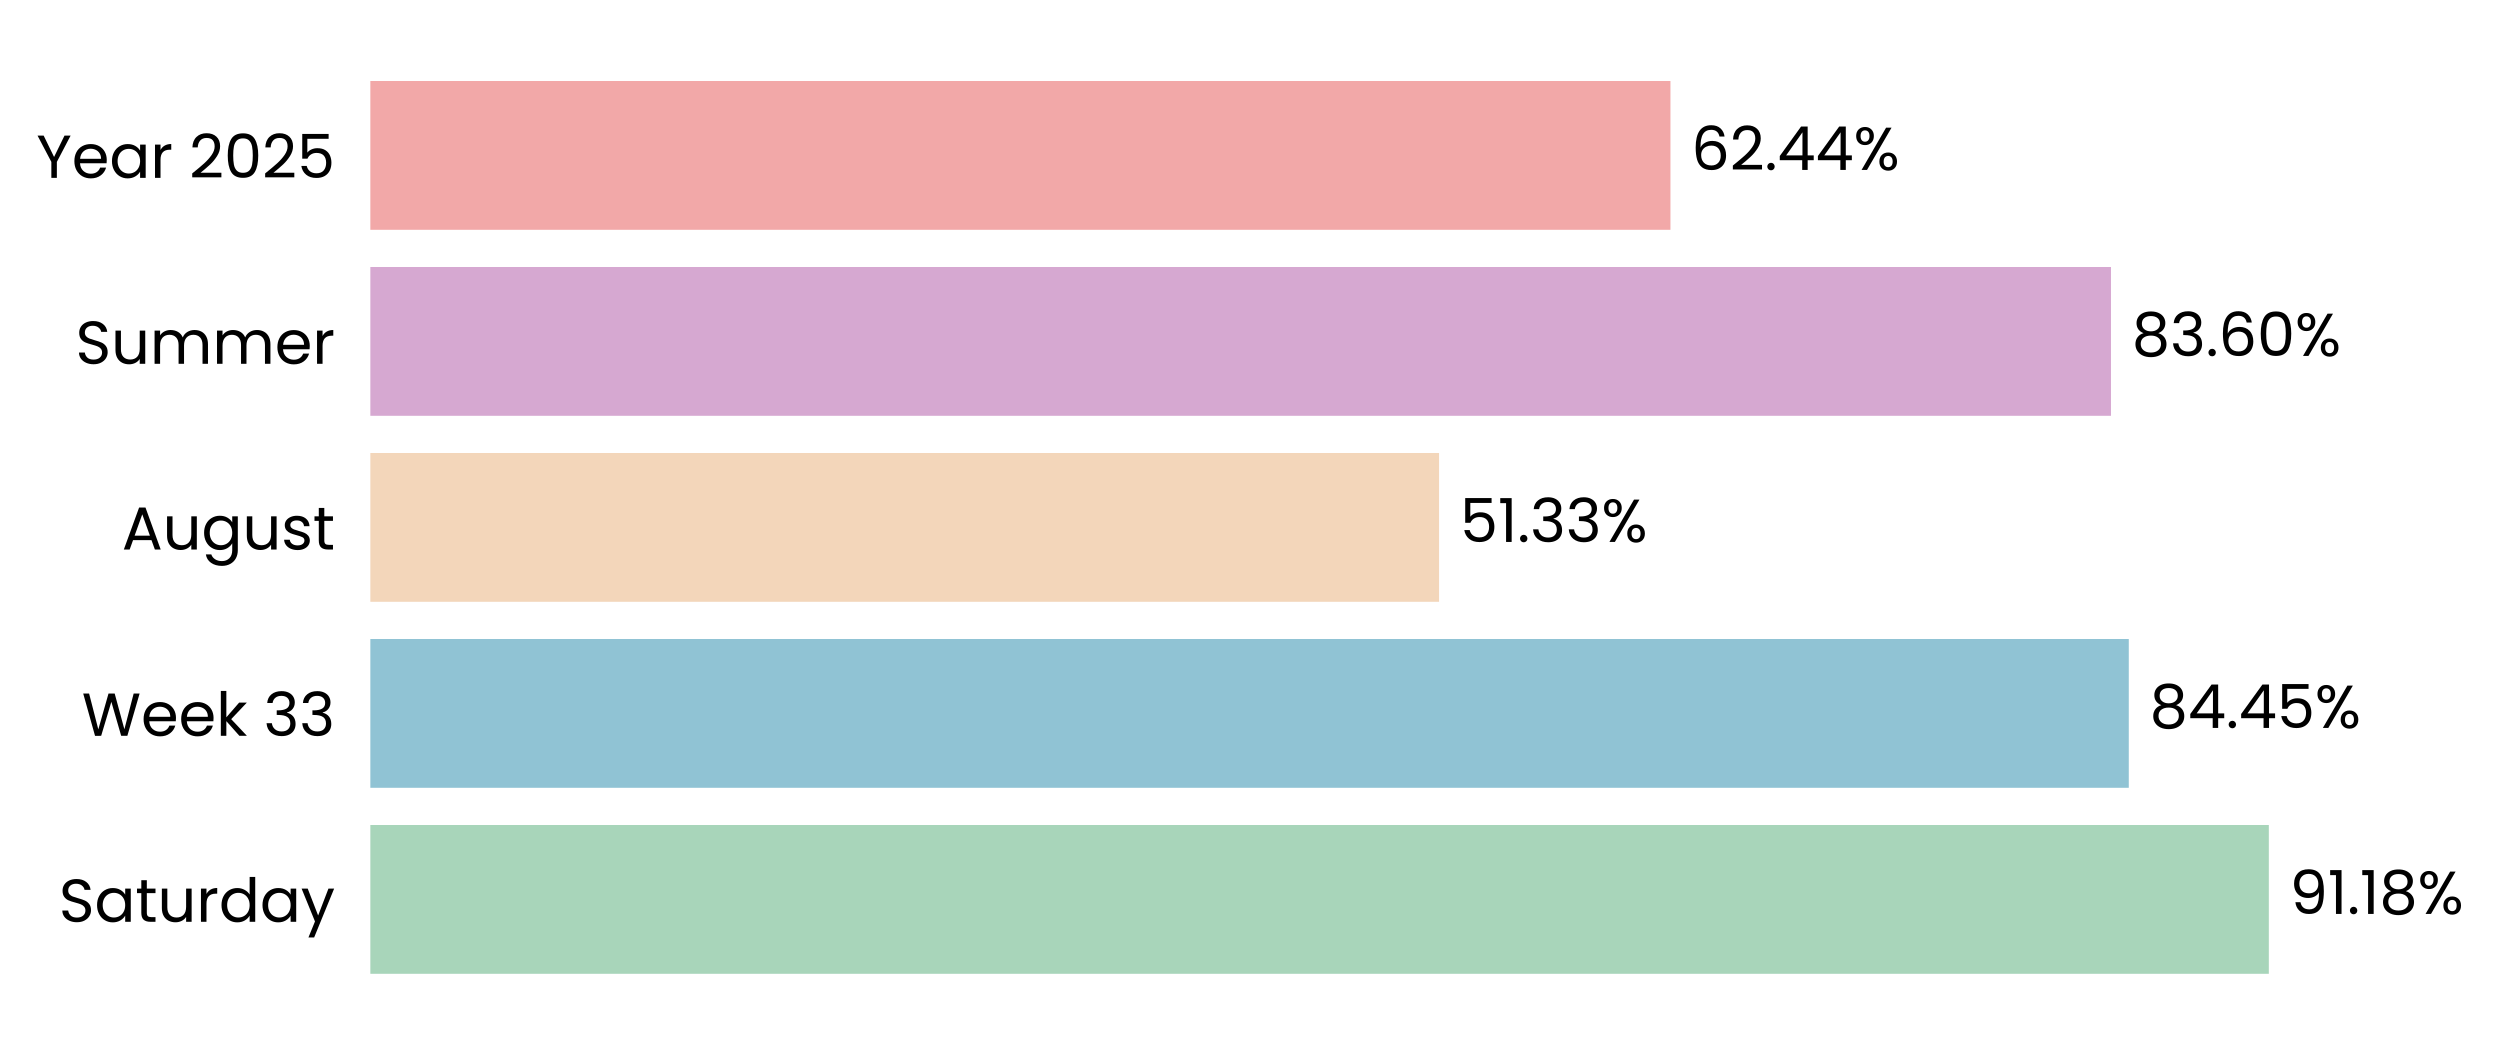
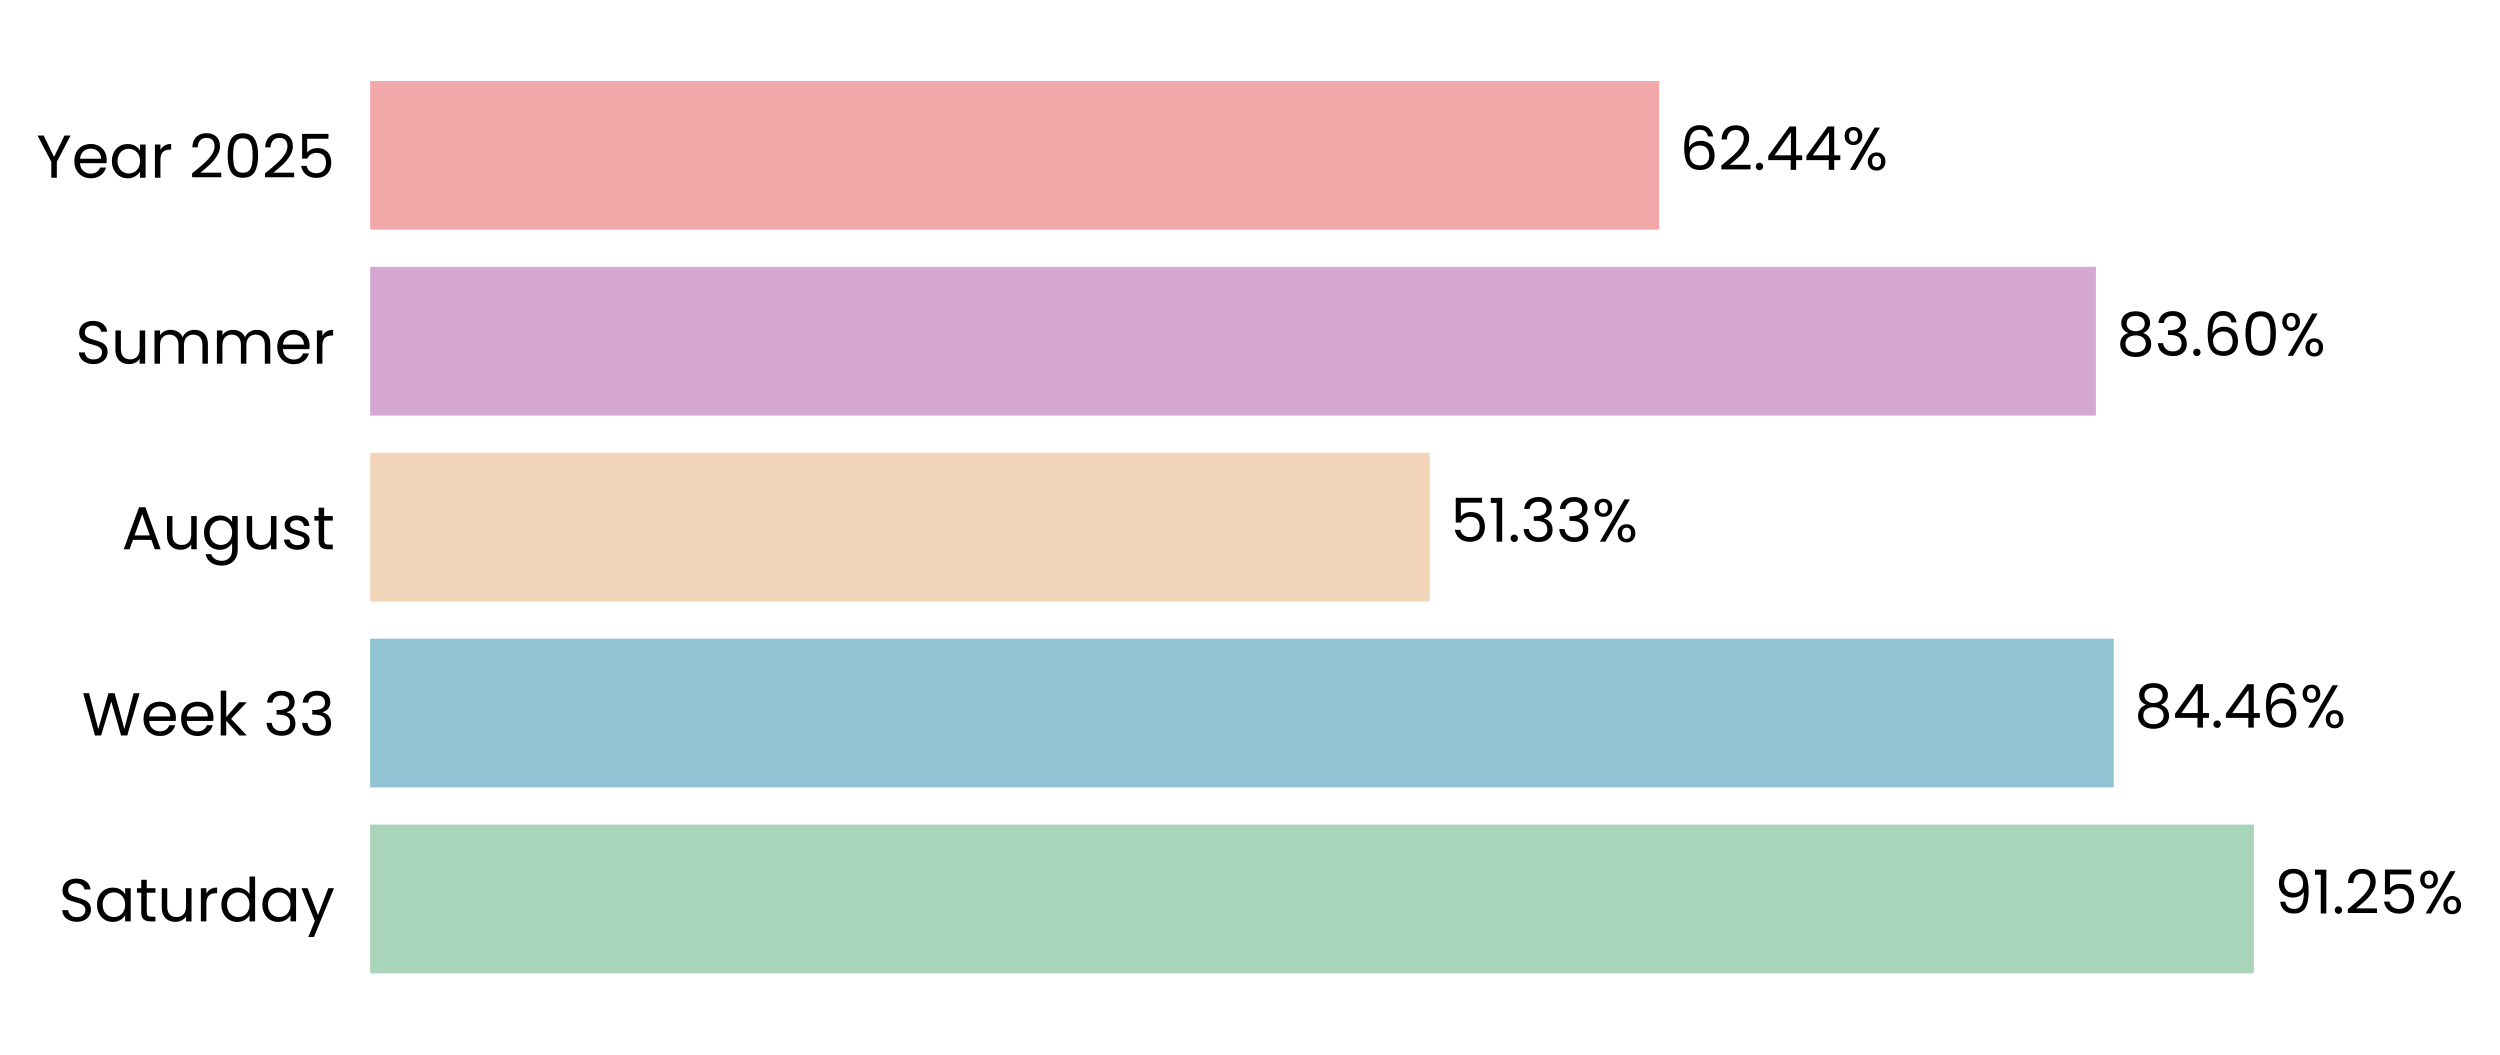
- <svg xmlns="http://www.w3.org/2000/svg" xmlns:xlink="http://www.w3.org/1999/xlink" width="494.885pt" height="208.8pt" viewBox="0 0 494.885 208.8" version="1.1">
+ <svg xmlns="http://www.w3.org/2000/svg" xmlns:xlink="http://www.w3.org/1999/xlink" width="495.123pt" height="208.8pt" viewBox="0 0 495.123 208.8" version="1.1">
  <defs>
    <style type="text/css">*{stroke-linejoin: round; stroke-linecap: butt}</style>
  </defs>
  <g id="figure_1">
    <g id="patch_1">
-       <path d="M 0 208.8  L 494.885 208.8  L 494.885 0  L 0 0  L 0 208.8  z " style="fill: none" />
+       <path d="M 0 208.8  L 495.123 208.8  L 495.123 0  L 0 0  L 0 208.8  z " style="fill: none" />
    </g>
    <g id="axes_1">
      <g id="patch_2">
-         <path d="M 73.311 201.6  L 485.474 201.6  L 485.474 7.2  L 73.311 7.2  L 73.311 201.6  z " style="fill: none" />
+         <path d="M 73.311 201.6  L 482.143 201.6  L 482.143 7.2  L 73.311 7.2  L 73.311 201.6  z " style="fill: none" />
      </g>
      <g id="patch_3">
-         <path d="M 73.311 192.764  L 449.124 192.764  L 449.124 163.309  L 73.311 163.309  z " clip-path="url(#pad2ff957b1)" style="fill: #a8d5ba" />
+         <path d="M 73.311 192.764  L 446.37 192.764  L 446.37 163.309  L 73.311 163.309  z " clip-path="url(#p4082c2e4a7)" style="fill: #a8d5ba" />
      </g>
      <g id="patch_4">
-         <path d="M 73.311 155.945  L 421.401 155.945  L 421.401 126.491  L 73.311 126.491  z " clip-path="url(#pad2ff957b1)" style="fill: #90c3d4" />
+         <path d="M 73.311 155.945  L 418.628 155.945  L 418.628 126.491  L 73.311 126.491  z " clip-path="url(#p4082c2e4a7)" style="fill: #90c3d4" />
      </g>
      <g id="patch_5">
-         <path d="M 73.311 119.127  L 284.868 119.127  L 284.868 89.673  L 73.311 89.673  z " clip-path="url(#pad2ff957b1)" style="fill: #f3d6ba" />
+         <path d="M 73.311 119.127  L 283.167 119.127  L 283.167 89.673  L 73.311 89.673  z " clip-path="url(#p4082c2e4a7)" style="fill: #f3d6ba" />
      </g>
      <g id="patch_6">
-         <path d="M 73.311 82.309  L 417.878 82.309  L 417.878 52.855  L 73.311 52.855  z " clip-path="url(#pad2ff957b1)" style="fill: #d6a8d1" />
+         <path d="M 73.311 82.309  L 415.097 82.309  L 415.097 52.855  L 73.311 52.855  z " clip-path="url(#p4082c2e4a7)" style="fill: #d6a8d1" />
      </g>
      <g id="patch_7">
-         <path d="M 73.311 45.491  L 330.672 45.491  L 330.672 16.036  L 73.311 16.036  z " clip-path="url(#pad2ff957b1)" style="fill: #f2a8a8" />
+         <path d="M 73.311 45.491  L 328.593 45.491  L 328.593 16.036  L 73.311 16.036  z " clip-path="url(#p4082c2e4a7)" style="fill: #f2a8a8" />
      </g>
      <g id="matplotlib.axis_1">
        <g id="ytick_1">
          <g id="text_1">
            <g transform="translate(11.65312 182.4764) scale(0.12 -0.12)">
              <defs>
                <path id="Poppins-Regular-53" d="M 1907 -45  Q 1466 -45 1117 112  Q 768 269 569 547  Q 371 826 365 1190  L 986 1190  Q 1018 877 1245 662  Q 1472 448 1907 448  Q 2323 448 2563 656  Q 2803 864 2803 1190  Q 2803 1446 2662 1606  Q 2522 1766 2310 1849  Q 2099 1933 1741 2029  Q 1299 2144 1033 2259  Q 768 2374 579 2620  Q 390 2867 390 3283  Q 390 3648 576 3929  Q 762 4211 1098 4364  Q 1434 4518 1869 4518  Q 2496 4518 2896 4204  Q 3296 3891 3347 3373  L 2707 3373  Q 2675 3629 2438 3824  Q 2202 4019 1811 4019  Q 1446 4019 1216 3830  Q 986 3642 986 3302  Q 986 3059 1123 2905  Q 1261 2752 1462 2672  Q 1664 2592 2029 2490  Q 2470 2368 2739 2249  Q 3008 2131 3200 1884  Q 3392 1638 3392 1216  Q 3392 890 3219 602  Q 3046 314 2707 134  Q 2368 -45 1907 -45  z " transform="scale(0.015625)" />
                <path id="Poppins-Regular-61" d="M 275 1766  Q 275 2304 492 2710  Q 710 3117 1091 3341  Q 1472 3565 1939 3565  Q 2400 3565 2739 3366  Q 3078 3168 3245 2867  L 3245 3507  L 3834 3507  L 3834 0  L 3245 0  L 3245 653  Q 3072 346 2729 144  Q 2387 -58 1933 -58  Q 1466 -58 1088 172  Q 710 403 492 819  Q 275 1235 275 1766  z M 3245 1760  Q 3245 2157 3085 2451  Q 2925 2746 2653 2902  Q 2381 3059 2054 3059  Q 1728 3059 1459 2905  Q 1190 2752 1030 2457  Q 870 2163 870 1766  Q 870 1363 1030 1065  Q 1190 768 1459 611  Q 1728 454 2054 454  Q 2381 454 2653 611  Q 2925 768 3085 1065  Q 3245 1363 3245 1760  z " transform="scale(0.015625)" />
                <path id="Poppins-Regular-74" d="M 1203 3027  L 1203 960  Q 1203 704 1312 598  Q 1421 493 1690 493  L 2118 493  L 2118 0  L 1594 0  Q 1107 0 864 224  Q 621 448 621 960  L 621 3027  L 166 3027  L 166 3507  L 621 3507  L 621 4390  L 1203 4390  L 1203 3507  L 2118 3507  L 2118 3027  L 1203 3027  z " transform="scale(0.015625)" />
                <path id="Poppins-Regular-75" d="M 3603 3507  L 3603 0  L 3021 0  L 3021 518  Q 2854 250 2556 99  Q 2259 -51 1901 -51  Q 1491 -51 1164 118  Q 838 288 649 627  Q 461 966 461 1453  L 461 3507  L 1037 3507  L 1037 1530  Q 1037 1011 1299 732  Q 1562 454 2016 454  Q 2483 454 2752 742  Q 3021 1030 3021 1581  L 3021 3507  L 3603 3507  z " transform="scale(0.015625)" />
                <path id="Poppins-Regular-72" d="M 1075 2938  Q 1229 3238 1513 3404  Q 1798 3571 2208 3571  L 2208 2970  L 2054 2970  Q 1075 2970 1075 1907  L 1075 0  L 493 0  L 493 3507  L 1075 3507  L 1075 2938  z " transform="scale(0.015625)" />
                <path id="Poppins-Regular-64" d="M 275 1766  Q 275 2304 492 2710  Q 710 3117 1091 3341  Q 1472 3565 1946 3565  Q 2355 3565 2707 3376  Q 3059 3187 3245 2880  L 3245 4736  L 3834 4736  L 3834 0  L 3245 0  L 3245 659  Q 3072 346 2733 144  Q 2394 -58 1939 -58  Q 1472 -58 1091 172  Q 710 403 492 819  Q 275 1235 275 1766  z M 3245 1760  Q 3245 2157 3085 2451  Q 2925 2746 2653 2902  Q 2381 3059 2054 3059  Q 1728 3059 1459 2905  Q 1190 2752 1030 2457  Q 870 2163 870 1766  Q 870 1363 1030 1065  Q 1190 768 1459 611  Q 1728 454 2054 454  Q 2381 454 2653 611  Q 2925 768 3085 1065  Q 3245 1363 3245 1760  z " transform="scale(0.015625)" />
                <path id="Poppins-Regular-79" d="M 3514 3507  L 1402 -1651  L 800 -1651  L 1491 38  L 77 3507  L 723 3507  L 1824 666  L 2912 3507  L 3514 3507  z " transform="scale(0.015625)" />
              </defs>
              <use xlink:href="#Poppins-Regular-53" />
              <use xlink:href="#Poppins-Regular-61" transform="translate(58.7 0)" />
              <use xlink:href="#Poppins-Regular-74" transform="translate(126.3 0)" />
              <use xlink:href="#Poppins-Regular-75" transform="translate(162.7 0)" />
              <use xlink:href="#Poppins-Regular-72" transform="translate(226.7 0)" />
              <use xlink:href="#Poppins-Regular-64" transform="translate(264 0)" />
              <use xlink:href="#Poppins-Regular-61" transform="translate(331.5999 0)" />
              <use xlink:href="#Poppins-Regular-79" transform="translate(399.1999 0)" />
            </g>
          </g>
        </g>
        <g id="ytick_2">
          <g id="text_2">
            <g transform="translate(16.19813 145.6582) scale(0.12 -0.12)">
              <defs>
                <path id="Poppins-Regular-57" d="M 6099 4461  L 4806 0  L 4154 0  L 3117 3590  L 2042 0  L 1395 -6  L 147 4461  L 768 4461  L 1741 678  L 2816 4461  L 3469 4461  L 4493 691  L 5472 4461  L 6099 4461  z " transform="scale(0.015625)" />
                <path id="Poppins-Regular-65" d="M 3693 1888  Q 3693 1722 3674 1536  L 870 1536  Q 902 1018 1225 726  Q 1549 435 2010 435  Q 2387 435 2640 611  Q 2893 787 2995 1082  L 3622 1082  Q 3482 576 3059 259  Q 2637 -58 2010 -58  Q 1510 -58 1116 166  Q 723 390 499 803  Q 275 1216 275 1760  Q 275 2304 492 2713  Q 710 3123 1104 3344  Q 1498 3565 2010 3565  Q 2509 3565 2893 3347  Q 3277 3130 3485 2749  Q 3693 2368 3693 1888  z M 3091 2010  Q 3091 2342 2944 2582  Q 2797 2822 2544 2947  Q 2291 3072 1984 3072  Q 1542 3072 1232 2790  Q 922 2509 877 2010  L 3091 2010  z " transform="scale(0.015625)" />
                <path id="Poppins-Regular-6b" d="M 2451 0  L 1075 1549  L 1075 0  L 493 0  L 493 4736  L 1075 4736  L 1075 1952  L 2426 3507  L 3238 3507  L 1587 1760  L 3245 0  L 2451 0  z " transform="scale(0.015625)" />
                <path id="Poppins-Regular-20" transform="scale(0.015625)" />
                <path id="Poppins-Regular-33" d="M 384 3462  Q 429 4051 838 4384  Q 1248 4717 1901 4717  Q 2336 4717 2653 4560  Q 2970 4403 3133 4134  Q 3296 3866 3296 3526  Q 3296 3130 3069 2842  Q 2842 2554 2477 2470  L 2477 2438  Q 2893 2336 3136 2035  Q 3379 1734 3379 1248  Q 3379 883 3212 592  Q 3046 301 2713 134  Q 2381 -32 1914 -32  Q 1235 -32 800 323  Q 365 678 314 1331  L 877 1331  Q 922 947 1190 704  Q 1459 461 1907 461  Q 2355 461 2588 694  Q 2822 928 2822 1299  Q 2822 1779 2502 1990  Q 2182 2202 1536 2202  L 1389 2202  L 1389 2688  L 1542 2688  Q 2131 2694 2432 2883  Q 2733 3072 2733 3469  Q 2733 3808 2512 4013  Q 2291 4218 1882 4218  Q 1485 4218 1241 4013  Q 998 3808 954 3462  L 384 3462  z " transform="scale(0.015625)" />
              </defs>
              <use xlink:href="#Poppins-Regular-57" />
              <use xlink:href="#Poppins-Regular-65" transform="translate(97.59999 0)" />
              <use xlink:href="#Poppins-Regular-65" transform="translate(159.6 0)" />
              <use xlink:href="#Poppins-Regular-6b" transform="translate(221.6 0)" />
              <use xlink:href="#Poppins-Regular-20" transform="translate(273.0999 0)" />
              <use xlink:href="#Poppins-Regular-33" transform="translate(299.7999 0)" />
              <use xlink:href="#Poppins-Regular-33" transform="translate(358.6999 0)" />
            </g>
          </g>
        </g>
        <g id="ytick_3">
          <g id="text_3">
            <g transform="translate(24.11812 108.78) scale(0.12 -0.12)">
              <defs>
                <path id="Poppins-Regular-41" d="M 3130 992  L 1184 992  L 826 0  L 211 0  L 1824 4435  L 2496 4435  L 4102 0  L 3488 0  L 3130 992  z M 2963 1466  L 2157 3718  L 1350 1466  L 2963 1466  z " transform="scale(0.015625)" />
                <path id="Poppins-Regular-67" d="M 1939 3565  Q 2394 3565 2736 3366  Q 3078 3168 3245 2867  L 3245 3507  L 3834 3507  L 3834 -77  Q 3834 -557 3629 -931  Q 3424 -1306 3043 -1517  Q 2662 -1728 2157 -1728  Q 1466 -1728 1005 -1401  Q 544 -1075 461 -512  L 1037 -512  Q 1133 -832 1433 -1027  Q 1734 -1222 2157 -1222  Q 2637 -1222 2941 -921  Q 3245 -621 3245 -77  L 3245 659  Q 3072 352 2733 147  Q 2394 -58 1939 -58  Q 1472 -58 1091 172  Q 710 403 492 819  Q 275 1235 275 1766  Q 275 2304 492 2710  Q 710 3117 1091 3341  Q 1472 3565 1939 3565  z M 3245 1760  Q 3245 2157 3085 2451  Q 2925 2746 2653 2902  Q 2381 3059 2054 3059  Q 1728 3059 1459 2905  Q 1190 2752 1030 2457  Q 870 2163 870 1766  Q 870 1363 1030 1065  Q 1190 768 1459 611  Q 1728 454 2054 454  Q 2381 454 2653 611  Q 2925 768 3085 1065  Q 3245 1363 3245 1760  z " transform="scale(0.015625)" />
                <path id="Poppins-Regular-73" d="M 1734 -58  Q 1331 -58 1011 80  Q 691 218 505 464  Q 320 710 301 1030  L 902 1030  Q 928 768 1149 601  Q 1370 435 1728 435  Q 2061 435 2253 582  Q 2445 730 2445 954  Q 2445 1184 2240 1296  Q 2035 1408 1606 1517  Q 1216 1619 969 1724  Q 723 1830 547 2038  Q 371 2246 371 2586  Q 371 2854 531 3078  Q 691 3302 985 3433  Q 1280 3565 1658 3565  Q 2240 3565 2598 3270  Q 2957 2976 2982 2464  L 2400 2464  Q 2381 2739 2179 2905  Q 1978 3072 1638 3072  Q 1325 3072 1139 2937  Q 954 2803 954 2586  Q 954 2413 1066 2301  Q 1178 2189 1347 2121  Q 1517 2054 1818 1971  Q 2195 1869 2432 1769  Q 2669 1670 2838 1472  Q 3008 1274 3014 954  Q 3014 666 2854 435  Q 2694 205 2403 73  Q 2112 -58 1734 -58  z " transform="scale(0.015625)" />
              </defs>
              <use xlink:href="#Poppins-Regular-41" />
              <use xlink:href="#Poppins-Regular-75" transform="translate(67.39999 0)" />
              <use xlink:href="#Poppins-Regular-67" transform="translate(131.4 0)" />
              <use xlink:href="#Poppins-Regular-75" transform="translate(199 0)" />
              <use xlink:href="#Poppins-Regular-73" transform="translate(263 0)" />
              <use xlink:href="#Poppins-Regular-74" transform="translate(315.2 0)" />
            </g>
          </g>
        </g>
        <g id="ytick_4">
          <g id="text_4">
            <g transform="translate(14.95125 72.02182) scale(0.12 -0.12)">
              <defs>
                <path id="Poppins-Regular-6d" d="M 4710 3571  Q 5120 3571 5440 3401  Q 5760 3232 5945 2893  Q 6131 2554 6131 2067  L 6131 0  L 5555 0  L 5555 1984  Q 5555 2509 5296 2787  Q 5037 3066 4595 3066  Q 4141 3066 3872 2774  Q 3603 2483 3603 1933  L 3603 0  L 3027 0  L 3027 1984  Q 3027 2509 2768 2787  Q 2509 3066 2067 3066  Q 1613 3066 1344 2774  Q 1075 2483 1075 1933  L 1075 0  L 493 0  L 493 3507  L 1075 3507  L 1075 3002  Q 1248 3277 1539 3424  Q 1830 3571 2182 3571  Q 2624 3571 2963 3372  Q 3302 3174 3469 2790  Q 3616 3162 3955 3366  Q 4294 3571 4710 3571  z " transform="scale(0.015625)" />
              </defs>
              <use xlink:href="#Poppins-Regular-53" />
              <use xlink:href="#Poppins-Regular-75" transform="translate(58.7 0)" />
              <use xlink:href="#Poppins-Regular-6d" transform="translate(122.7 0)" />
              <use xlink:href="#Poppins-Regular-6d" transform="translate(225.7 0)" />
              <use xlink:href="#Poppins-Regular-65" transform="translate(328.7 0)" />
              <use xlink:href="#Poppins-Regular-72" transform="translate(390.6999 0)" />
            </g>
          </g>
        </g>
        <g id="ytick_5">
          <g id="text_5">
            <g transform="translate(7.2 35.20364) scale(0.12 -0.12)">
              <defs>
                <path id="Poppins-Regular-59" d="M 3616 4461  L 2163 1683  L 2163 0  L 1581 0  L 1581 1683  L 122 4461  L 768 4461  L 1869 2202  L 2970 4461  L 3616 4461  z " transform="scale(0.015625)" />
                <path id="Poppins-Regular-32" d="M 326 467  Q 1139 1120 1600 1539  Q 2061 1958 2377 2416  Q 2694 2874 2694 3315  Q 2694 3731 2492 3971  Q 2291 4211 1843 4211  Q 1408 4211 1168 3939  Q 928 3667 909 3213  L 346 3213  Q 371 3930 780 4320  Q 1190 4710 1837 4710  Q 2496 4710 2883 4345  Q 3270 3981 3270 3341  Q 3270 2810 2953 2307  Q 2637 1805 2233 1424  Q 1830 1043 1203 538  L 3405 538  L 3405 51  L 326 51  L 326 467  z " transform="scale(0.015625)" />
                <path id="Poppins-Regular-30" d="M 397 2362  Q 397 3462 755 4080  Q 1114 4698 2010 4698  Q 2899 4698 3257 4080  Q 3616 3462 3616 2362  Q 3616 1242 3257 621  Q 2899 0 2010 0  Q 1114 0 755 621  Q 397 1242 397 2362  z M 3040 2362  Q 3040 2918 2966 3305  Q 2893 3693 2665 3929  Q 2438 4166 2010 4166  Q 1574 4166 1347 3929  Q 1120 3693 1046 3305  Q 973 2918 973 2362  Q 973 1786 1046 1395  Q 1120 1005 1347 768  Q 1574 531 2010 531  Q 2438 531 2665 768  Q 2893 1005 2966 1395  Q 3040 1786 3040 2362  z " transform="scale(0.015625)" />
                <path id="Poppins-Regular-35" d="M 3347 4122  L 1101 4122  L 1101 2662  Q 1248 2867 1536 2998  Q 1824 3130 2157 3130  Q 2688 3130 3021 2909  Q 3354 2688 3498 2339  Q 3642 1990 3642 1600  Q 3642 1139 3469 774  Q 3296 410 2941 198  Q 2586 -13 2061 -13  Q 1389 -13 973 332  Q 557 678 467 1254  L 1037 1254  Q 1120 890 1389 685  Q 1658 480 2067 480  Q 2573 480 2829 784  Q 3085 1088 3085 1587  Q 3085 2086 2829 2358  Q 2573 2630 2074 2630  Q 1734 2630 1481 2467  Q 1229 2304 1114 2022  L 563 2022  L 563 4634  L 3347 4634  L 3347 4122  z " transform="scale(0.015625)" />
              </defs>
              <use xlink:href="#Poppins-Regular-59" />
              <use xlink:href="#Poppins-Regular-65" transform="translate(58.39999 0)" />
              <use xlink:href="#Poppins-Regular-61" transform="translate(120.4 0)" />
              <use xlink:href="#Poppins-Regular-72" transform="translate(188 0)" />
              <use xlink:href="#Poppins-Regular-20" transform="translate(225.3 0)" />
              <use xlink:href="#Poppins-Regular-32" transform="translate(252 0)" />
              <use xlink:href="#Poppins-Regular-30" transform="translate(309.4999 0)" />
              <use xlink:href="#Poppins-Regular-32" transform="translate(372.2999 0)" />
              <use xlink:href="#Poppins-Regular-35" transform="translate(429.7999 0)" />
            </g>
          </g>
        </g>
      </g>
      <g id="text_6">
-         <g transform="translate(453.2452 180.9164) scale(0.12 -0.12)">
+         <g transform="translate(450.4583 180.9164) scale(0.12 -0.12)">
          <defs>
            <path id="Poppins-Regular-39" d="M 1146 1242  Q 1210 877 1443 678  Q 1677 480 2074 480  Q 2605 480 2857 896  Q 3110 1312 3098 2298  Q 2963 2010 2649 1846  Q 2336 1683 1952 1683  Q 1523 1683 1187 1859  Q 851 2035 659 2374  Q 467 2714 467 3194  Q 467 3878 864 4297  Q 1261 4717 1990 4717  Q 2886 4717 3248 4134  Q 3610 3552 3610 2400  Q 3610 1594 3466 1069  Q 3322 544 2979 269  Q 2637 -6 2042 -6  Q 1389 -6 1024 346  Q 659 698 608 1242  L 1146 1242  z M 2048 2176  Q 2477 2176 2752 2441  Q 3027 2707 3027 3162  Q 3027 3642 2758 3936  Q 2490 4230 2003 4230  Q 1555 4230 1289 3948  Q 1024 3667 1024 3206  Q 1024 2739 1286 2457  Q 1549 2176 2048 2176  z " transform="scale(0.015625)" />
            <path id="Poppins-Regular-31" d="M 243 4096  L 243 4627  L 1446 4627  L 1446 0  L 858 0  L 858 4096  L 243 4096  z " transform="scale(0.015625)" />
            <path id="Poppins-Regular-2e" d="M 678 -38  Q 512 -38 397 77  Q 282 192 282 358  Q 282 525 397 640  Q 512 755 678 755  Q 838 755 950 640  Q 1062 525 1062 358  Q 1062 192 950 77  Q 838 -38 678 -38  z " transform="scale(0.015625)" />
-             <path id="Poppins-Regular-38" d="M 1242 2406  Q 883 2547 691 2816  Q 499 3085 499 3469  Q 499 3814 672 4092  Q 845 4371 1187 4534  Q 1530 4698 2016 4698  Q 2502 4698 2844 4534  Q 3187 4371 3363 4092  Q 3539 3814 3539 3469  Q 3539 3098 3340 2819  Q 3142 2541 2797 2406  Q 3194 2285 3427 1981  Q 3661 1677 3661 1248  Q 3661 832 3456 521  Q 3251 211 2876 41  Q 2502 -128 2016 -128  Q 1530 -128 1162 41  Q 794 211 589 521  Q 384 832 384 1248  Q 384 1677 614 1984  Q 845 2291 1242 2406  z M 2976 3398  Q 2976 3789 2720 4000  Q 2464 4211 2016 4211  Q 1574 4211 1318 4000  Q 1062 3789 1062 3392  Q 1062 3034 1328 2816  Q 1594 2598 2016 2598  Q 2445 2598 2710 2819  Q 2976 3040 2976 3398  z M 2016 2150  Q 1542 2150 1241 1929  Q 941 1709 941 1267  Q 941 858 1232 608  Q 1523 358 2016 358  Q 2509 358 2797 608  Q 3085 858 3085 1267  Q 3085 1696 2790 1923  Q 2496 2150 2016 2150  z " transform="scale(0.015625)" />
            <path id="Poppins-Regular-25" d="M 269 3584  Q 269 4019 531 4278  Q 794 4538 1203 4538  Q 1613 4538 1875 4278  Q 2138 4019 2138 3584  Q 2138 3142 1875 2883  Q 1613 2624 1203 2624  Q 794 2624 531 2883  Q 269 3142 269 3584  z M 4006 4467  L 1414 0  L 838 0  L 3430 4467  L 4006 4467  z M 1203 4179  Q 986 4179 861 4028  Q 736 3878 736 3584  Q 736 3290 861 3136  Q 986 2982 1203 2982  Q 1421 2982 1549 3139  Q 1677 3296 1677 3584  Q 1677 3878 1549 4028  Q 1421 4179 1203 4179  z M 2720 883  Q 2720 1325 2982 1584  Q 3245 1843 3654 1843  Q 4064 1843 4323 1584  Q 4582 1325 4582 883  Q 4582 448 4323 185  Q 4064 -77 3654 -77  Q 3245 -77 2982 182  Q 2720 442 2720 883  z M 3648 1478  Q 3430 1478 3302 1328  Q 3174 1178 3174 883  Q 3174 595 3302 444  Q 3430 294 3648 294  Q 3866 294 3994 444  Q 4122 595 4122 883  Q 4122 1178 3994 1328  Q 3866 1478 3648 1478  z " transform="scale(0.015625)" />
          </defs>
          <use xlink:href="#Poppins-Regular-39" />
          <use xlink:href="#Poppins-Regular-31" transform="translate(62.99999 0)" />
          <use xlink:href="#Poppins-Regular-2e" transform="translate(94.99997 0)" />
-           <use xlink:href="#Poppins-Regular-31" transform="translate(116 0)" />
-           <use xlink:href="#Poppins-Regular-38" transform="translate(147.9999 0)" />
-           <use xlink:href="#Poppins-Regular-25" transform="translate(211.0999 0)" />
+           <use xlink:href="#Poppins-Regular-32" transform="translate(116 0)" />
+           <use xlink:href="#Poppins-Regular-35" transform="translate(173.4999 0)" />
+           <use xlink:href="#Poppins-Regular-25" transform="translate(236.2999 0)" />
        </g>
      </g>
      <g id="text_7">
-         <g transform="translate(425.5223 144.0982) scale(0.12 -0.12)">
+         <g transform="translate(422.7162 144.0982) scale(0.12 -0.12)">
          <defs>
+             <path id="Poppins-Regular-38" d="M 1242 2406  Q 883 2547 691 2816  Q 499 3085 499 3469  Q 499 3814 672 4092  Q 845 4371 1187 4534  Q 1530 4698 2016 4698  Q 2502 4698 2844 4534  Q 3187 4371 3363 4092  Q 3539 3814 3539 3469  Q 3539 3098 3340 2819  Q 3142 2541 2797 2406  Q 3194 2285 3427 1981  Q 3661 1677 3661 1248  Q 3661 832 3456 521  Q 3251 211 2876 41  Q 2502 -128 2016 -128  Q 1530 -128 1162 41  Q 794 211 589 521  Q 384 832 384 1248  Q 384 1677 614 1984  Q 845 2291 1242 2406  z M 2976 3398  Q 2976 3789 2720 4000  Q 2464 4211 2016 4211  Q 1574 4211 1318 4000  Q 1062 3789 1062 3392  Q 1062 3034 1328 2816  Q 1594 2598 2016 2598  Q 2445 2598 2710 2819  Q 2976 3040 2976 3398  z M 2016 2150  Q 1542 2150 1241 1929  Q 941 1709 941 1267  Q 941 858 1232 608  Q 1523 358 2016 358  Q 2509 358 2797 608  Q 3085 858 3085 1267  Q 3085 1696 2790 1923  Q 2496 2150 2016 2150  z " transform="scale(0.015625)" />
            <path id="Poppins-Regular-34" d="M 256 1030  L 256 1472  L 2502 4582  L 3200 4582  L 3200 1536  L 3840 1536  L 3840 1030  L 3200 1030  L 3200 0  L 2624 0  L 2624 1030  L 256 1030  z M 2650 3974  L 928 1536  L 2650 1536  L 2650 3974  z " transform="scale(0.015625)" />
+             <path id="Poppins-Regular-36" d="M 2976 3526  Q 2835 4237 2099 4237  Q 1530 4237 1248 3798  Q 966 3360 973 2355  Q 1120 2688 1462 2877  Q 1805 3066 2227 3066  Q 2886 3066 3280 2656  Q 3674 2246 3674 1523  Q 3674 1088 3504 742  Q 3334 397 2992 192  Q 2650 -13 2163 -13  Q 1504 -13 1133 281  Q 762 576 614 1094  Q 467 1613 467 2374  Q 467 4723 2106 4723  Q 2733 4723 3091 4384  Q 3450 4045 3514 3526  L 2976 3526  z M 2106 2573  Q 1830 2573 1587 2461  Q 1344 2349 1193 2121  Q 1043 1894 1043 1568  Q 1043 1082 1324 778  Q 1606 474 2131 474  Q 2579 474 2844 752  Q 3110 1030 3110 1504  Q 3110 2003 2854 2288  Q 2598 2573 2106 2573  z " transform="scale(0.015625)" />
          </defs>
          <use xlink:href="#Poppins-Regular-38" />
          <use xlink:href="#Poppins-Regular-34" transform="translate(63.09999 0)" />
          <use xlink:href="#Poppins-Regular-2e" transform="translate(126 0)" />
          <use xlink:href="#Poppins-Regular-34" transform="translate(147 0)" />
-           <use xlink:href="#Poppins-Regular-35" transform="translate(209.9 0)" />
-           <use xlink:href="#Poppins-Regular-25" transform="translate(272.7 0)" />
+           <use xlink:href="#Poppins-Regular-36" transform="translate(209.9 0)" />
+           <use xlink:href="#Poppins-Regular-25" transform="translate(273.3999 0)" />
        </g>
      </g>
      <g id="text_8">
-         <g transform="translate(288.9894 107.28) scale(0.12 -0.12)">
+         <g transform="translate(287.2554 107.28) scale(0.12 -0.12)">
          <use xlink:href="#Poppins-Regular-35" />
          <use xlink:href="#Poppins-Regular-31" transform="translate(62.79999 0)" />
          <use xlink:href="#Poppins-Regular-2e" transform="translate(94.79997 0)" />
          <use xlink:href="#Poppins-Regular-33" transform="translate(115.8 0)" />
          <use xlink:href="#Poppins-Regular-33" transform="translate(174.7 0)" />
          <use xlink:href="#Poppins-Regular-25" transform="translate(233.5999 0)" />
        </g>
      </g>
      <g id="text_9">
-         <g transform="translate(422.0001 70.46182) scale(0.12 -0.12)">
-           <defs>
-             <path id="Poppins-Regular-36" d="M 2976 3526  Q 2835 4237 2099 4237  Q 1530 4237 1248 3798  Q 966 3360 973 2355  Q 1120 2688 1462 2877  Q 1805 3066 2227 3066  Q 2886 3066 3280 2656  Q 3674 2246 3674 1523  Q 3674 1088 3504 742  Q 3334 397 2992 192  Q 2650 -13 2163 -13  Q 1504 -13 1133 281  Q 762 576 614 1094  Q 467 1613 467 2374  Q 467 4723 2106 4723  Q 2733 4723 3091 4384  Q 3450 4045 3514 3526  L 2976 3526  z M 2106 2573  Q 1830 2573 1587 2461  Q 1344 2349 1193 2121  Q 1043 1894 1043 1568  Q 1043 1082 1324 778  Q 1606 474 2131 474  Q 2579 474 2844 752  Q 3110 1030 3110 1504  Q 3110 2003 2854 2288  Q 2598 2573 2106 2573  z " transform="scale(0.015625)" />
-           </defs>
+         <g transform="translate(419.1849 70.46182) scale(0.12 -0.12)">
          <use xlink:href="#Poppins-Regular-38" />
          <use xlink:href="#Poppins-Regular-33" transform="translate(63.09999 0)" />
          <use xlink:href="#Poppins-Regular-2e" transform="translate(122 0)" />
          <use xlink:href="#Poppins-Regular-36" transform="translate(143 0)" />
          <use xlink:href="#Poppins-Regular-30" transform="translate(206.5 0)" />
          <use xlink:href="#Poppins-Regular-25" transform="translate(269.2999 0)" />
        </g>
      </g>
      <g id="text_10">
-         <g transform="translate(334.7939 33.64364) scale(0.12 -0.12)">
+         <g transform="translate(332.6812 33.64364) scale(0.12 -0.12)">
          <use xlink:href="#Poppins-Regular-36" />
          <use xlink:href="#Poppins-Regular-32" transform="translate(63.49999 0)" />
          <use xlink:href="#Poppins-Regular-2e" transform="translate(121 0)" />
          <use xlink:href="#Poppins-Regular-34" transform="translate(142 0)" />
          <use xlink:href="#Poppins-Regular-34" transform="translate(204.8999 0)" />
          <use xlink:href="#Poppins-Regular-25" transform="translate(267.7999 0)" />
        </g>
      </g>
    </g>
  </g>
  <defs>
-     <clipPath id="pad2ff957b1">
-       <rect x="73.311" y="7.2" width="412.163" height="194.4" />
+     <clipPath id="p4082c2e4a7">
+       <rect x="73.311" y="7.2" width="408.832" height="194.4" />
    </clipPath>
  </defs>
</svg>
